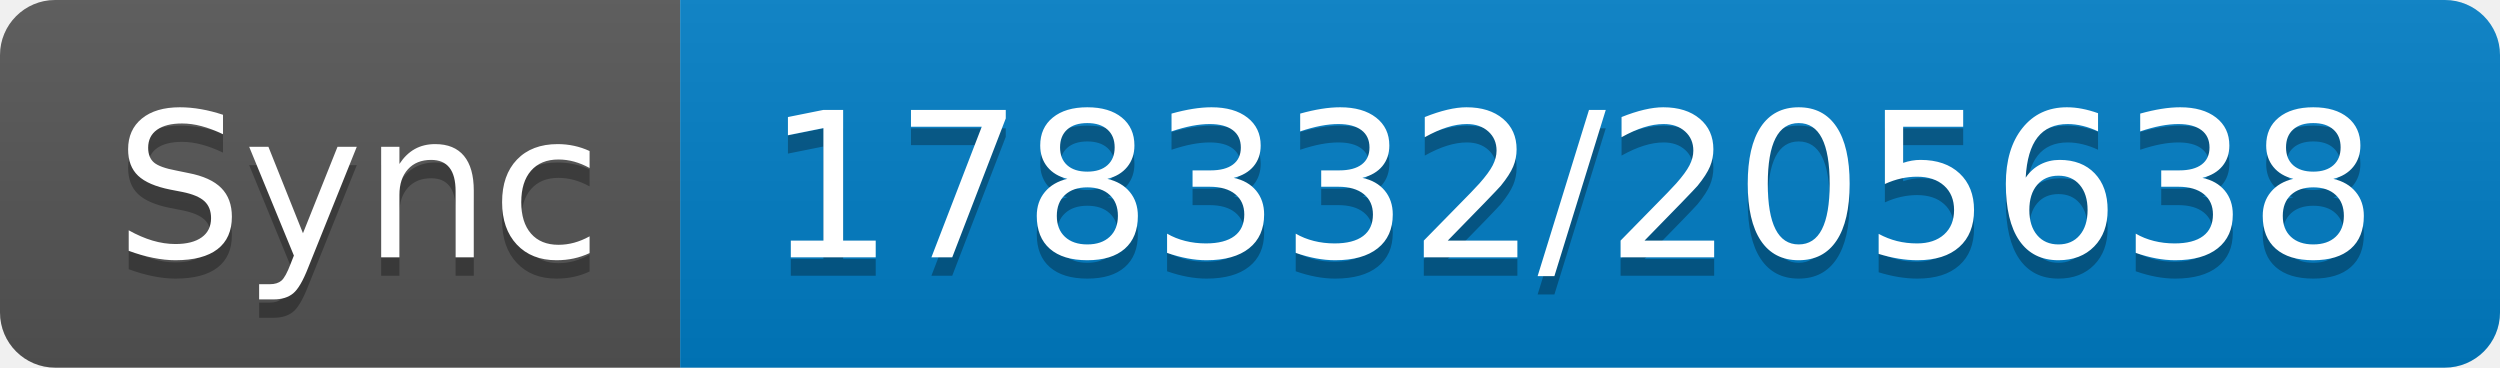
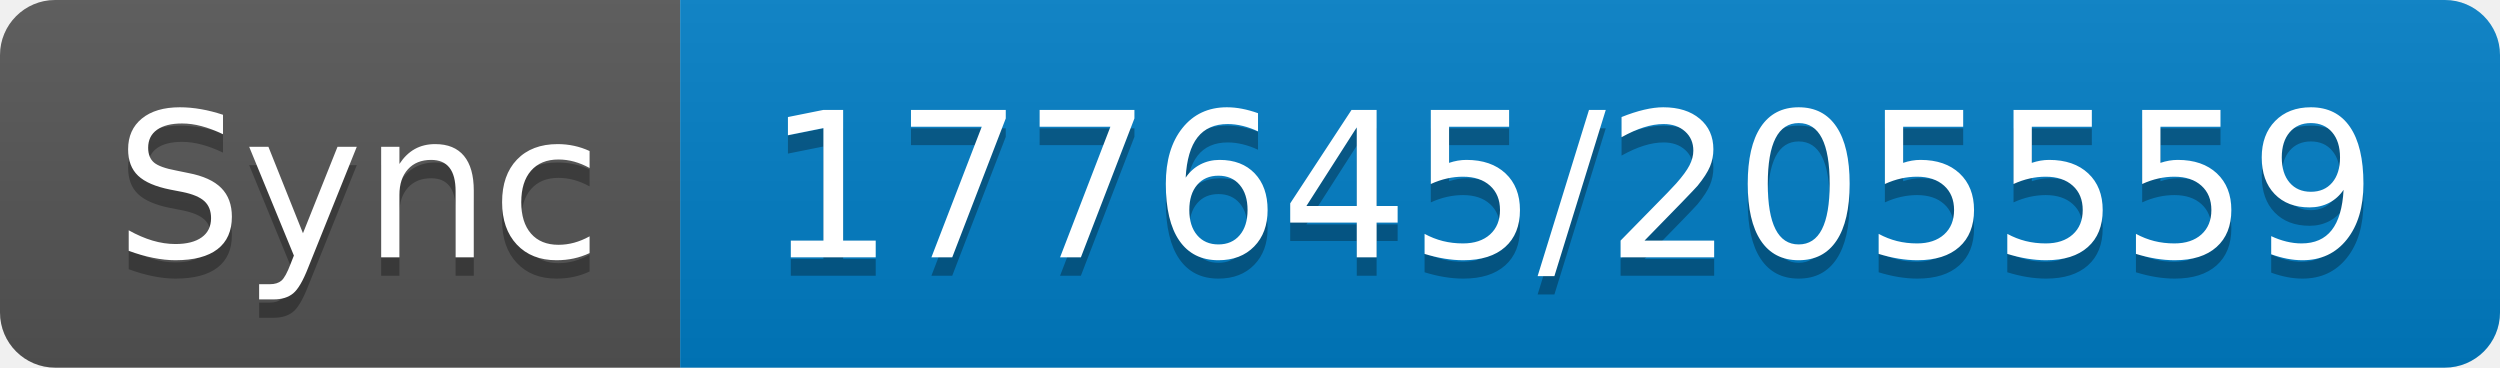
- <svg xmlns="http://www.w3.org/2000/svg" width="136" height="20" role="img" aria-label="Sync: 178332/205638">
+ <svg xmlns="http://www.w3.org/2000/svg" width="136" height="20" role="img" aria-label="Sync: 177645/205559">
  <linearGradient id="s" x2="0" y2="100%">
    <stop offset="0" stop-color="#bbb" stop-opacity=".1" />
    <stop offset="1" stop-opacity=".1" />
  </linearGradient>
  <clipPath id="r">
    <rect width="136" height="20" rx="3" fill="#fff" />
  </clipPath>
  <g clip-path="url(#r)">
    <rect width="37" height="20" fill="#555" />
    <rect x="37" width="99" height="20" fill="#007ec6" />
    <rect width="136" height="20" fill="url(#s)" />
  </g>
  <g fill="#fff" text-anchor="middle" font-family="Verdana,Geneva,DejaVu Sans,sans-serif" text-rendering="geometricPrecision" font-size="110">
    <text aria-hidden="true" x="195" y="150" fill="#010101" fill-opacity=".3" transform="scale(.1)" textLength="270">Sync</text>
    <text x="195" y="140" transform="scale(.1)" fill="#fff" textLength="270">Sync</text>
-     <text aria-hidden="true" x="855" y="150" fill="#010101" fill-opacity=".3" transform="scale(.1)" textLength="890">178332/205638</text>
-     <text x="855" y="140" transform="scale(.1)" fill="#fff" textLength="890">178332/205638</text>
+     <text aria-hidden="true" x="855" y="150" fill="#010101" fill-opacity=".3" transform="scale(.1)" textLength="890">177645/205559</text>
+     <text x="855" y="140" transform="scale(.1)" fill="#fff" textLength="890">177645/205559</text>
  </g>
</svg>
